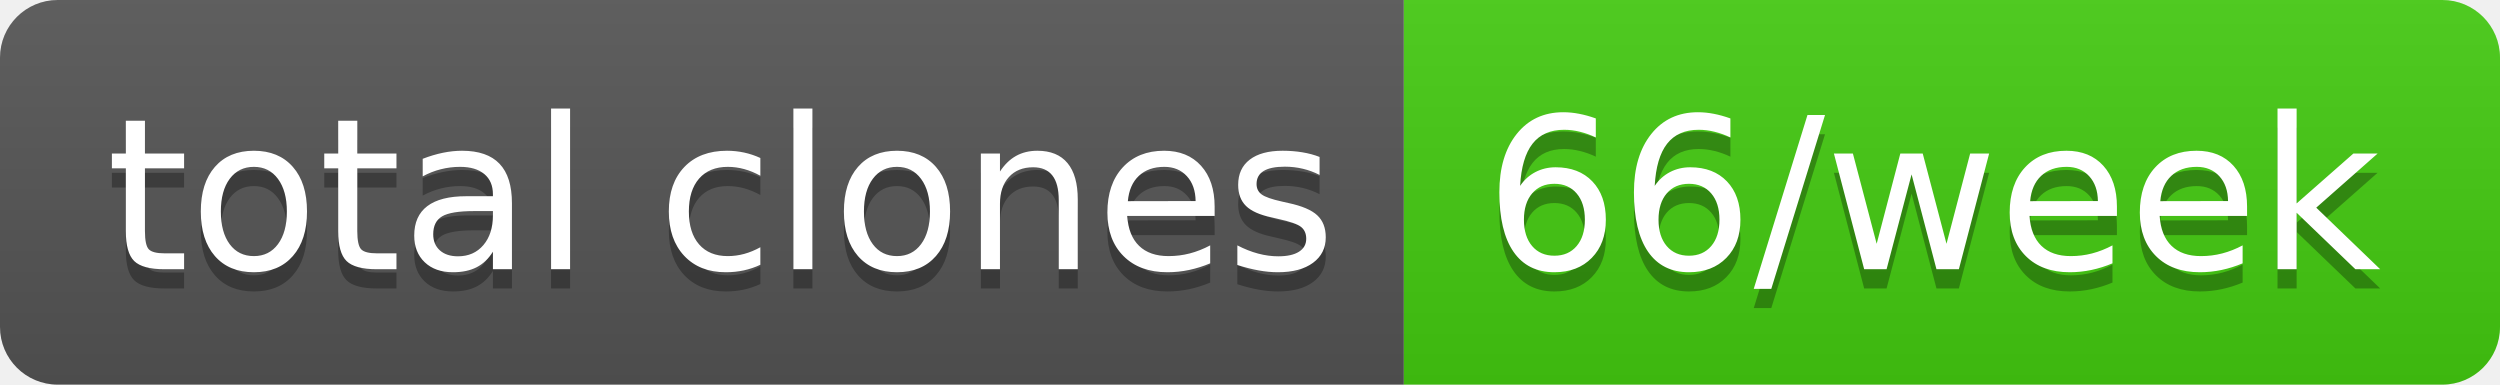
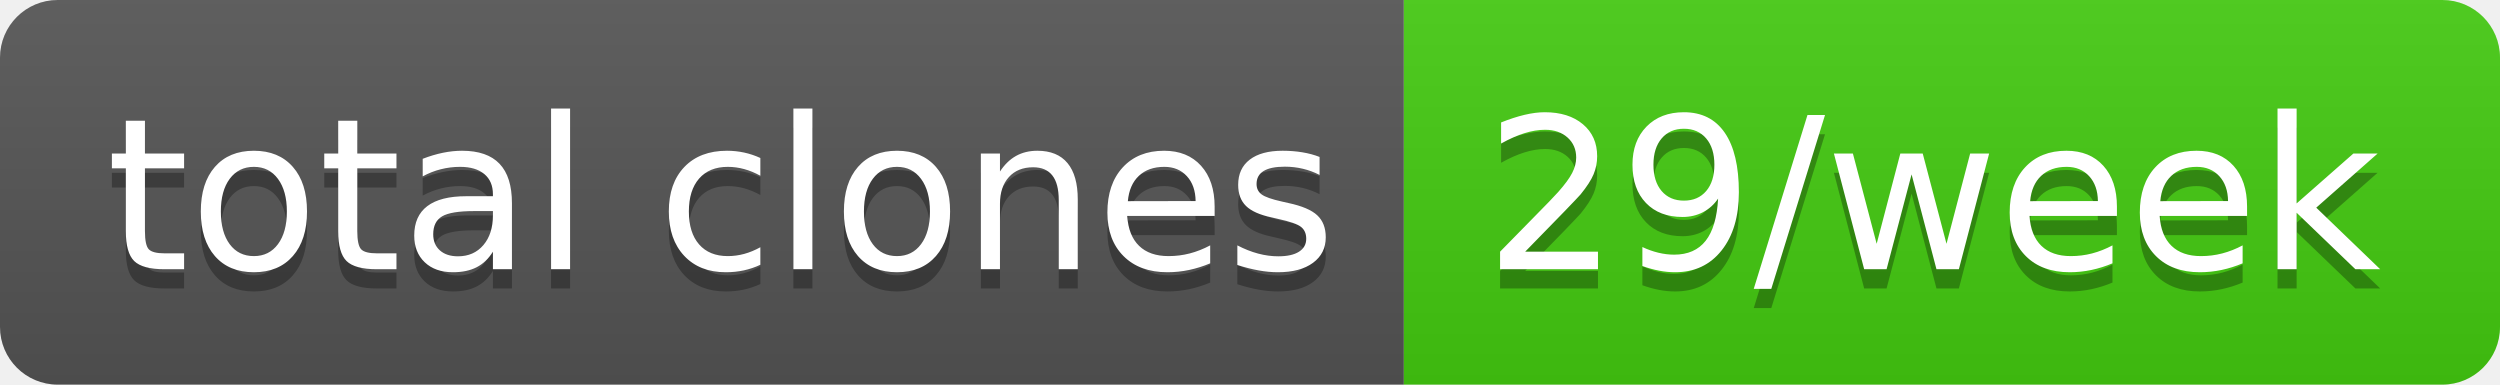
- <svg xmlns="http://www.w3.org/2000/svg" width="130" height="20" role="img" aria-label="total clones: 66/week">
+ <svg xmlns="http://www.w3.org/2000/svg" width="130" height="20" role="img" aria-label="total clones: 29/week">
  <linearGradient id="s" x2="0" y2="100%">
    <stop offset="0" stop-color="#bbb" stop-opacity=".1" />
    <stop offset="1" stop-opacity=".1" />
  </linearGradient>
  <clipPath id="r">
    <rect width="130" height="20" rx="3" fill="#fff" />
  </clipPath>
  <g clip-path="url(#r)">
    <rect width="73" height="20" fill="#555" />
    <rect x="73" width="57" height="20" fill="#4c1" />
    <rect width="130" height="20" fill="url(#s)" />
  </g>
  <g fill="#fff" text-anchor="middle" font-family="Verdana,Geneva,DejaVu Sans,sans-serif" text-rendering="geometricPrecision" font-size="110">
    <text aria-hidden="true" x="375" y="150" fill="#010101" fill-opacity=".3" transform="scale(.1)" textLength="630">total clones</text>
    <text x="375" y="140" transform="scale(.1)" fill="#fff" textLength="630">total clones</text>
-     <text aria-hidden="true" x="1005" y="150" fill="#010101" fill-opacity=".3" transform="scale(.1)" textLength="470">66/week</text>
-     <text x="1005" y="140" transform="scale(.1)" fill="#fff" textLength="470">66/week</text>
+     <text aria-hidden="true" x="1005" y="150" fill="#010101" fill-opacity=".3" transform="scale(.1)" textLength="470">29/week</text>
+     <text x="1005" y="140" transform="scale(.1)" fill="#fff" textLength="470">29/week</text>
  </g>
</svg>
